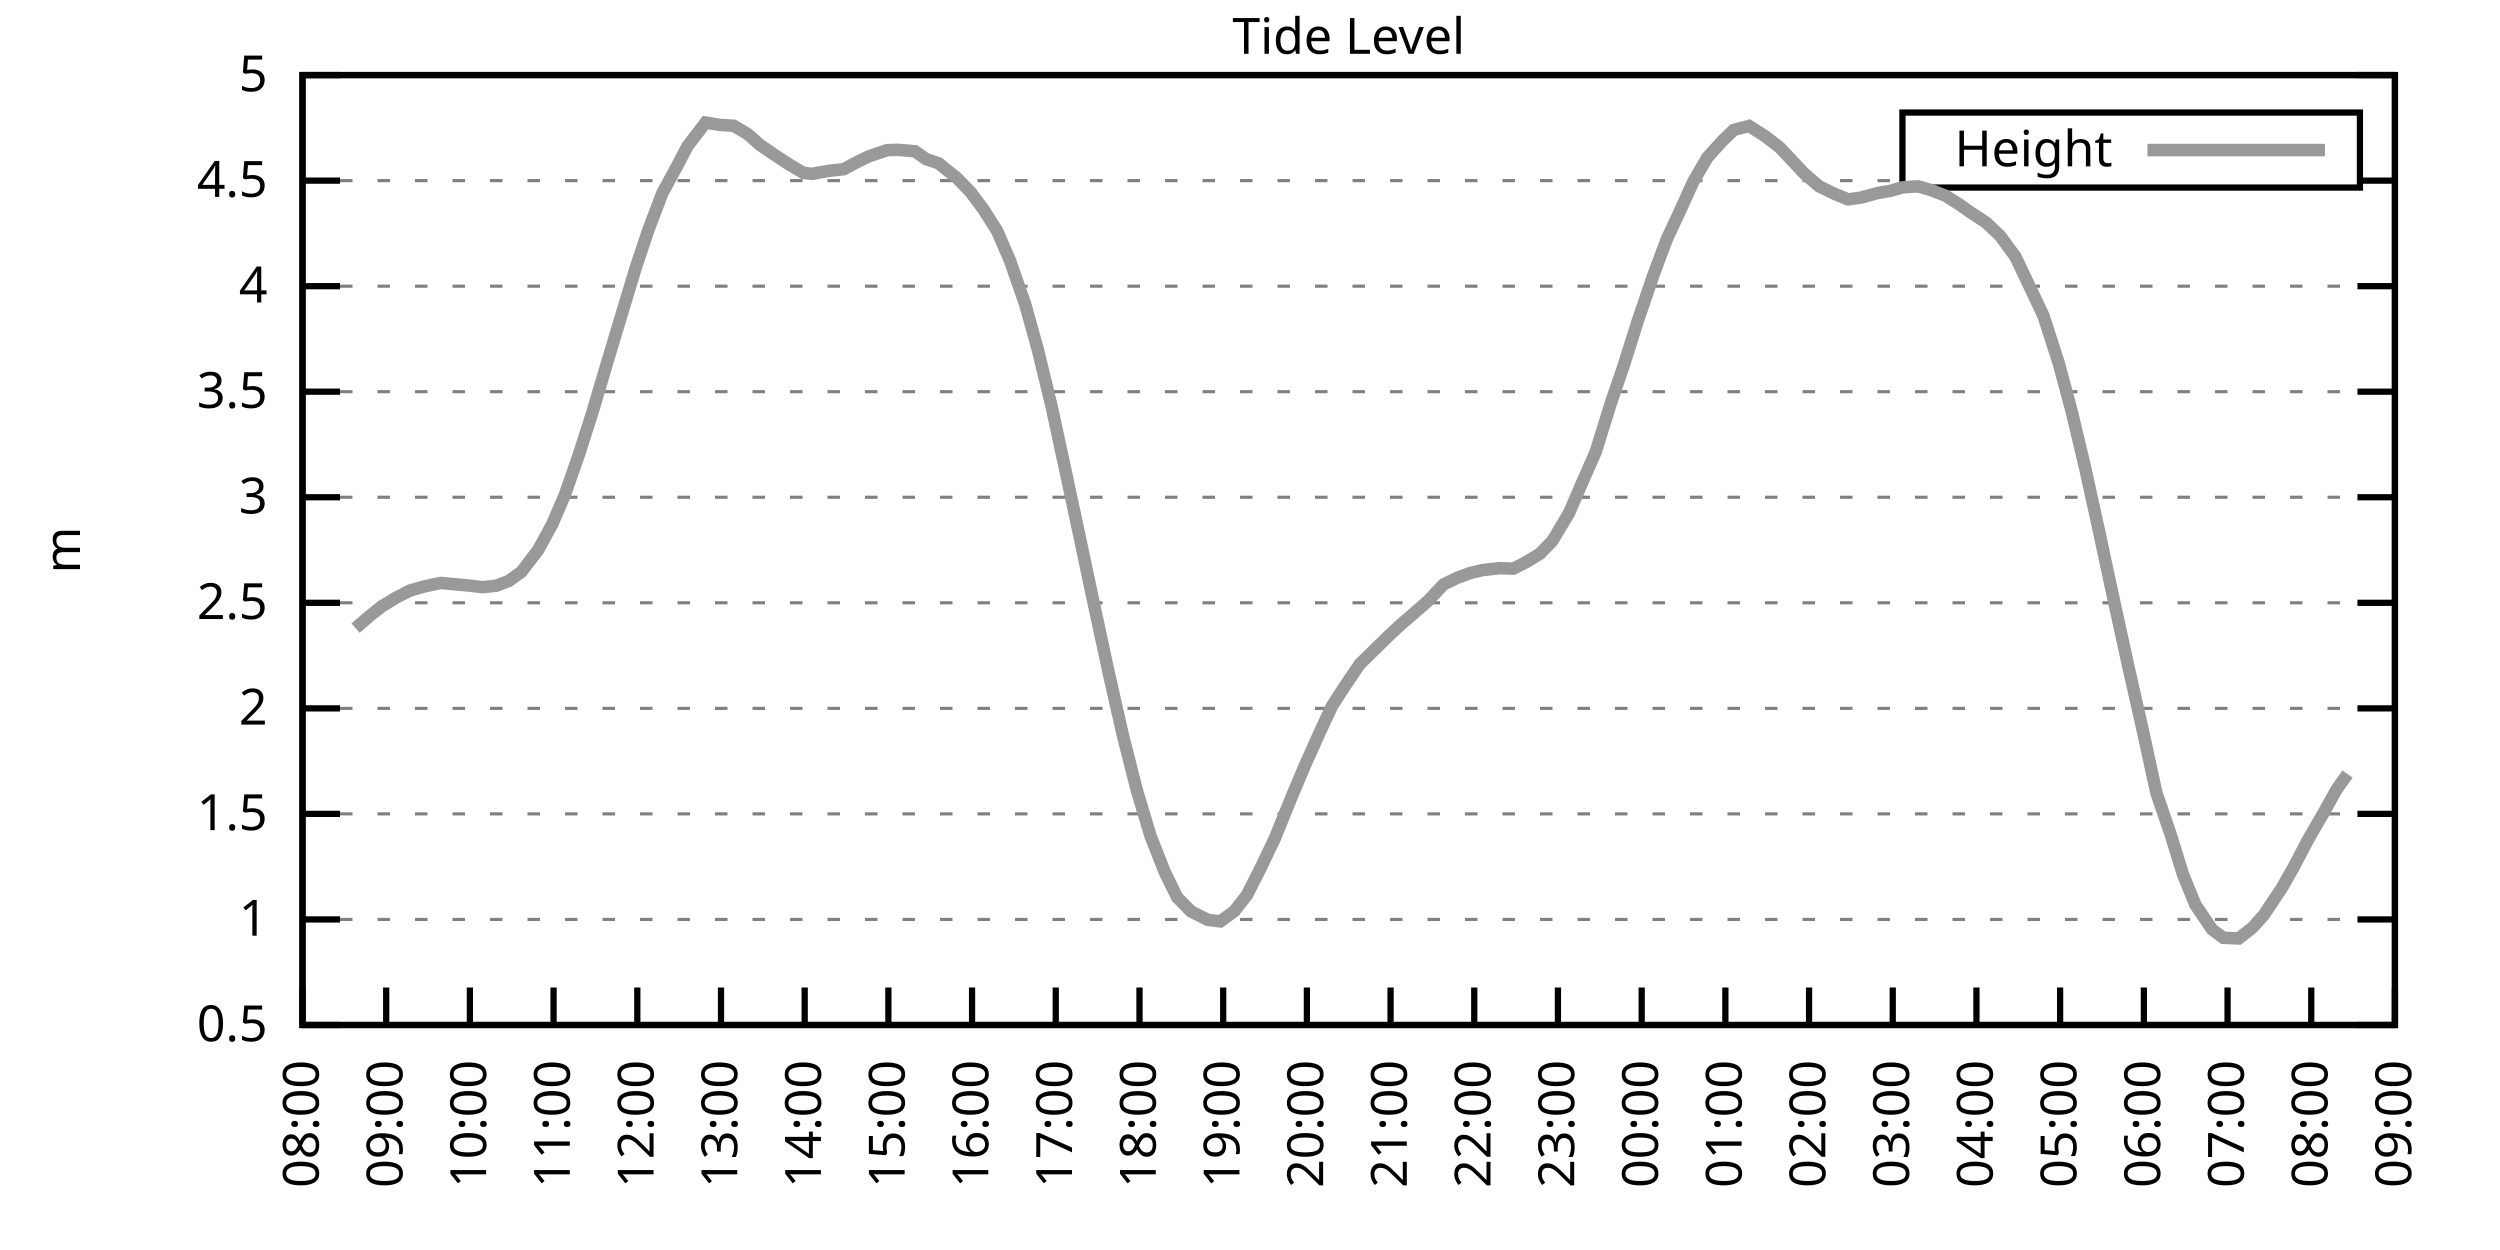
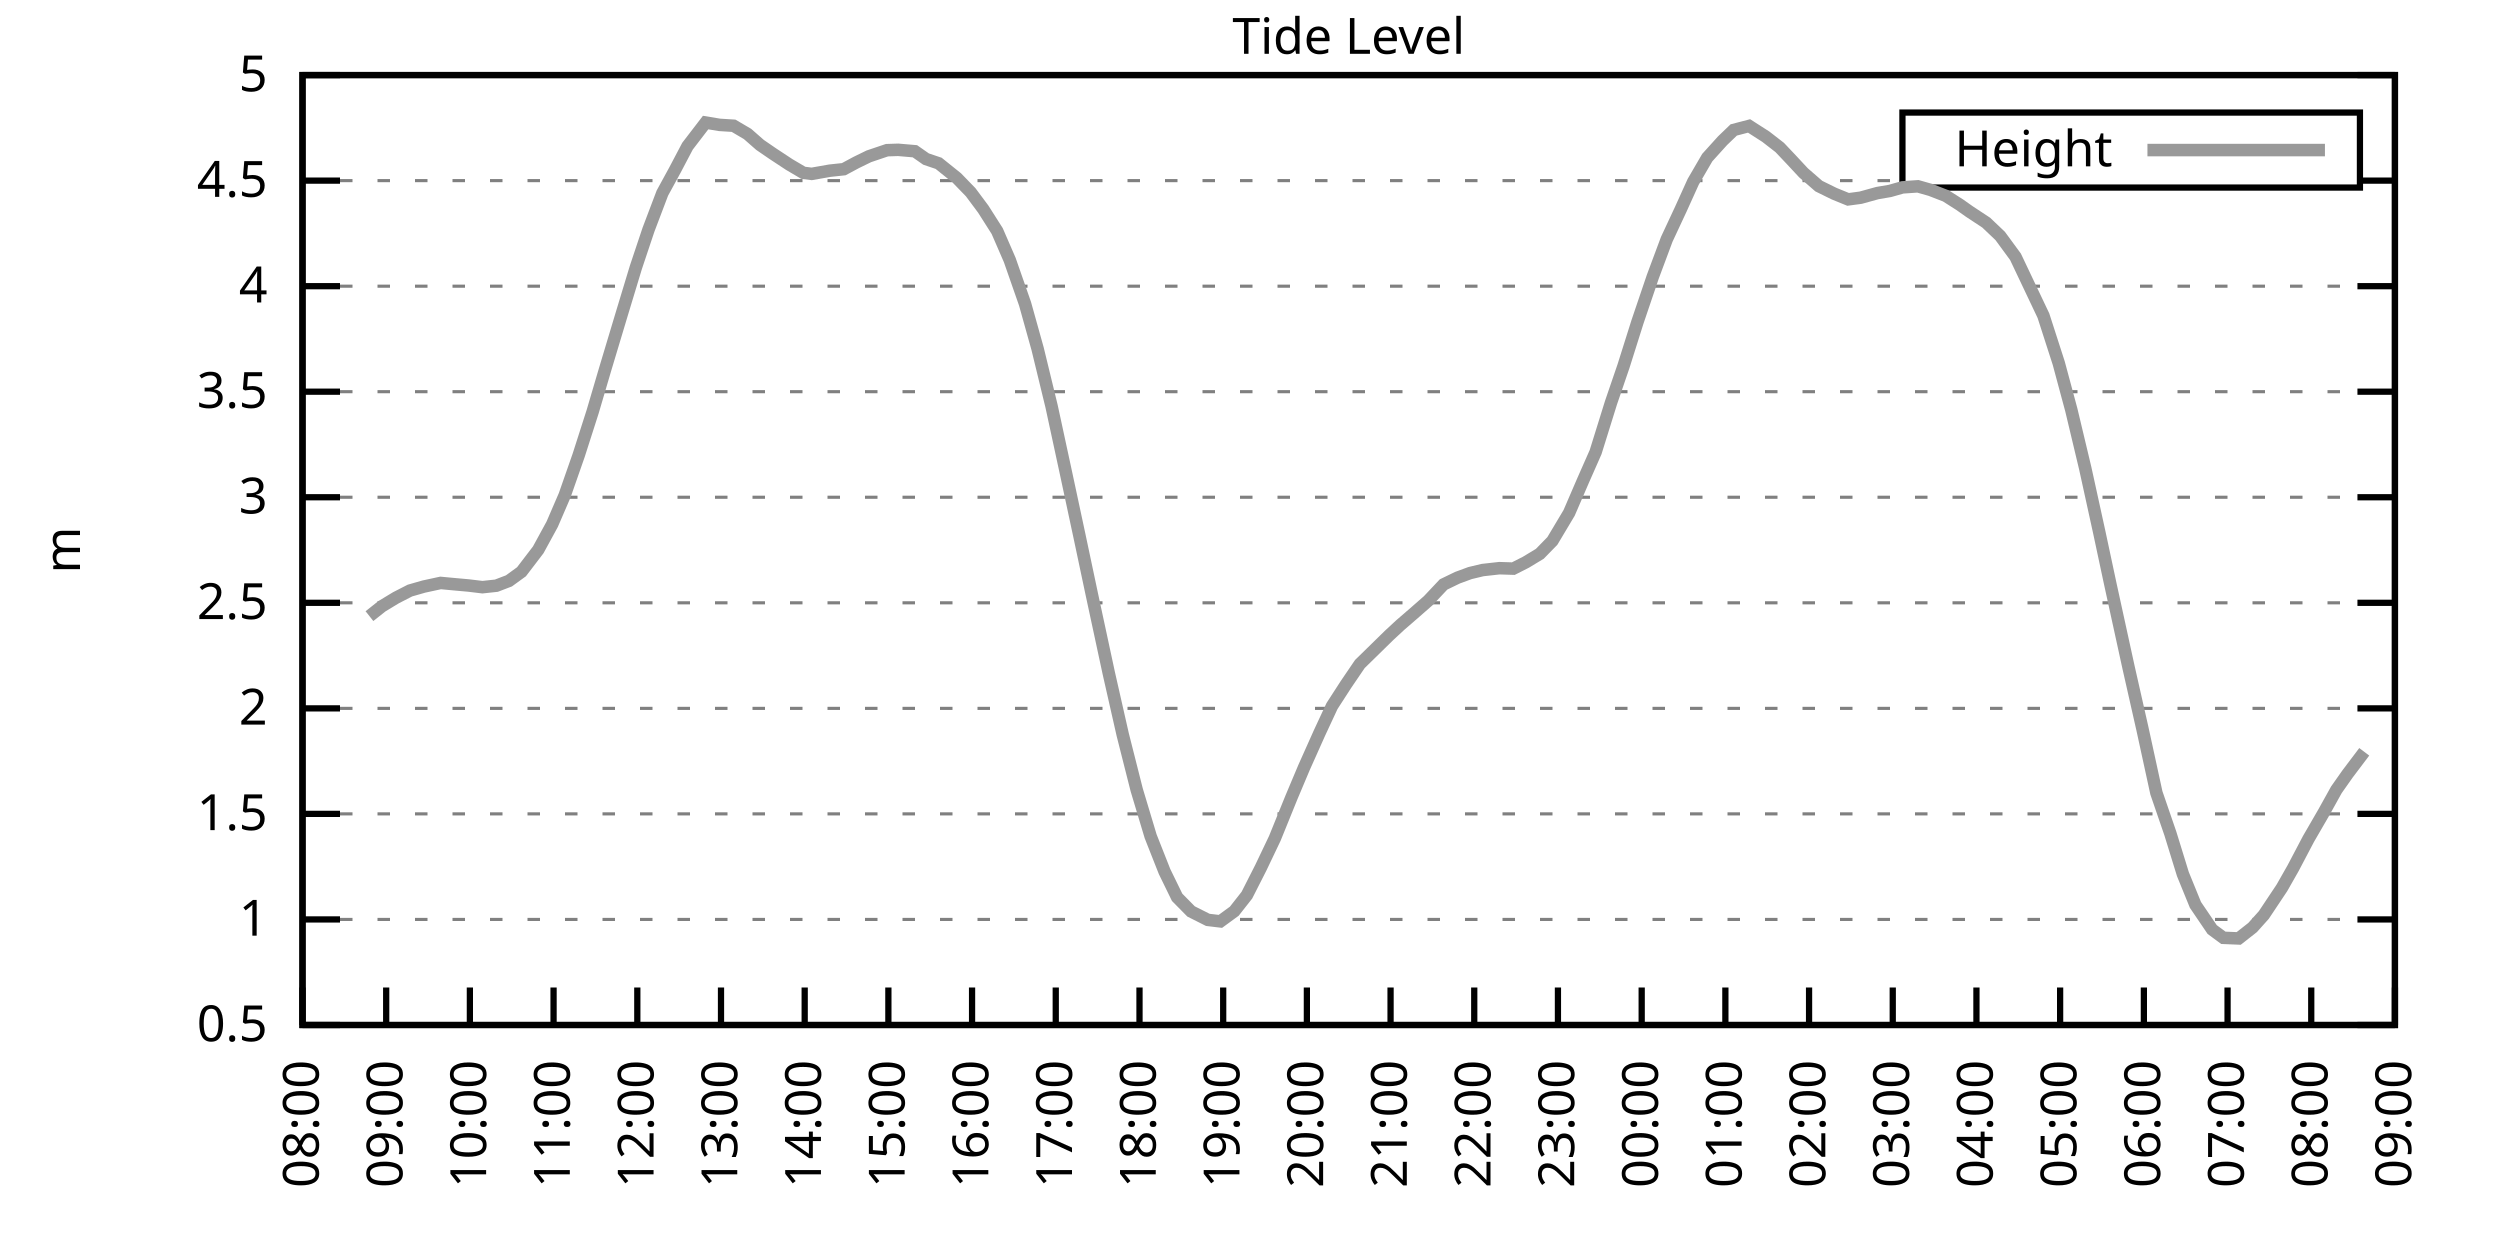
<svg xmlns="http://www.w3.org/2000/svg" xmlns:xlink="http://www.w3.org/1999/xlink" width="400" height="200" viewBox="0 0 400 200">
  <g id="gnuplot_canvas">
    <rect x="0" y="0" width="400" height="200" fill="none" />
    <defs>
      <circle id="gpDot" r="0.5" stroke-width="0.5" stroke="currentColor" />
      <path id="gpPt0" stroke-width="0.333" stroke="currentColor" d="M-1,0 h2 M0,-1 v2" />
      <path id="gpPt1" stroke-width="0.333" stroke="currentColor" d="M-1,-1 L1,1 M1,-1 L-1,1" />
      <path id="gpPt2" stroke-width="0.333" stroke="currentColor" d="M-1,0 L1,0 M0,-1 L0,1 M-1,-1 L1,1 M-1,1 L1,-1" />
      <rect id="gpPt3" stroke-width="0.333" stroke="currentColor" x="-1" y="-1" width="2" height="2" />
      <rect id="gpPt4" stroke-width="0.333" stroke="currentColor" fill="currentColor" x="-1" y="-1" width="2" height="2" />
      <circle id="gpPt5" stroke-width="0.333" stroke="currentColor" cx="0" cy="0" r="1" />
      <use xlink:href="#gpPt5" id="gpPt6" fill="currentColor" stroke="none" />
      <path id="gpPt7" stroke-width="0.333" stroke="currentColor" d="M0,-1.33 L-1.33,0.67 L1.33,0.67 z" />
      <use xlink:href="#gpPt7" id="gpPt8" fill="currentColor" stroke="none" />
      <use xlink:href="#gpPt7" id="gpPt9" stroke="currentColor" transform="rotate(180)" />
      <use xlink:href="#gpPt9" id="gpPt10" fill="currentColor" stroke="none" />
      <use xlink:href="#gpPt3" id="gpPt11" stroke="currentColor" transform="rotate(45)" />
      <use xlink:href="#gpPt11" id="gpPt12" fill="currentColor" stroke="none" />
      <path id="gpPt13" stroke-width="0.333" stroke="currentColor" d="M0,1.330 L1.265,0.411 L0.782,-1.067 L-0.782,-1.076 L-1.265,0.411 z" />
      <use xlink:href="#gpPt13" id="gpPt14" fill="currentColor" stroke="none" />
      <filter id="textbox" filterUnits="objectBoundingBox" x="0" y="0" height="1" width="1">
        <feFlood flood-color="white" flood-opacity="1" result="bgnd" />
        <feComposite in="SourceGraphic" in2="bgnd" operator="atop" />
      </filter>
      <filter id="greybox" filterUnits="objectBoundingBox" x="0" y="0" height="1" width="1">
        <feFlood flood-color="lightgrey" flood-opacity="1" result="grey" />
        <feComposite in="SourceGraphic" in2="grey" operator="atop" />
      </filter>
    </defs>
    <g fill="none" color="white" stroke="currentColor" stroke-width="1.00" stroke-linecap="butt" stroke-linejoin="miter">
</g>
    <g fill="none" color="black" stroke="currentColor" stroke-width="1.00" stroke-linecap="butt" stroke-linejoin="miter">
      <g stroke="none" shape-rendering="crispEdges">
        <polygon fill="rgb(255, 255, 255)" points="48.40,164.00 383.18,164.00 383.18,12.02 48.40,12.02 " />
      </g>
    </g>
    <g fill="none" color="black" stroke="currentColor" stroke-width="1.00" stroke-linecap="butt" stroke-linejoin="miter">
</g>
    <g fill="none" color="black" stroke="black" stroke-width="0.50" stroke-linecap="butt" stroke-linejoin="miter">
</g>
    <g fill="none" color="gray" stroke="currentColor" stroke-width="0.50" stroke-linecap="butt" stroke-linejoin="miter">
      <path stroke="gray" stroke-dasharray="2,4" class="gridline" d="M48.40,164.00 L383.19,164.00  " />
    </g>
    <g fill="none" color="gray" stroke="gray" stroke-width="1.00" stroke-linecap="butt" stroke-linejoin="miter">
</g>
    <g fill="none" color="black" stroke="currentColor" stroke-width="1.00" stroke-linecap="butt" stroke-linejoin="miter">
      <path stroke="black" d="M48.40,164.00 L54.40,164.00 M383.19,164.00 L377.19,164.00  " />
      <g transform="translate(42.80,166.60)" stroke="none" fill="black" font-family="Sans" font-size="8.00" text-anchor="end">
        <text>
          <tspan font-family="Sans"> 0.5</tspan>
        </text>
      </g>
    </g>
    <g fill="none" color="black" stroke="currentColor" stroke-width="1.00" stroke-linecap="butt" stroke-linejoin="miter">
</g>
    <g fill="none" color="black" stroke="black" stroke-width="0.50" stroke-linecap="butt" stroke-linejoin="miter">
</g>
    <g fill="none" color="gray" stroke="currentColor" stroke-width="0.50" stroke-linecap="butt" stroke-linejoin="miter">
      <path stroke="gray" stroke-dasharray="2,4" class="gridline" d="M48.40,147.11 L383.19,147.11  " />
    </g>
    <g fill="none" color="gray" stroke="gray" stroke-width="1.00" stroke-linecap="butt" stroke-linejoin="miter">
</g>
    <g fill="none" color="black" stroke="currentColor" stroke-width="1.00" stroke-linecap="butt" stroke-linejoin="miter">
      <path stroke="black" d="M48.40,147.11 L54.40,147.11 M383.19,147.11 L377.19,147.11  " />
      <g transform="translate(42.80,149.71)" stroke="none" fill="black" font-family="Sans" font-size="8.00" text-anchor="end">
        <text>
          <tspan font-family="Sans"> 1</tspan>
        </text>
      </g>
    </g>
    <g fill="none" color="black" stroke="currentColor" stroke-width="1.00" stroke-linecap="butt" stroke-linejoin="miter">
</g>
    <g fill="none" color="black" stroke="black" stroke-width="0.50" stroke-linecap="butt" stroke-linejoin="miter">
</g>
    <g fill="none" color="gray" stroke="currentColor" stroke-width="0.50" stroke-linecap="butt" stroke-linejoin="miter">
      <path stroke="gray" stroke-dasharray="2,4" class="gridline" d="M48.40,130.22 L383.19,130.22  " />
    </g>
    <g fill="none" color="gray" stroke="gray" stroke-width="1.00" stroke-linecap="butt" stroke-linejoin="miter">
</g>
    <g fill="none" color="black" stroke="currentColor" stroke-width="1.00" stroke-linecap="butt" stroke-linejoin="miter">
      <path stroke="black" d="M48.40,130.22 L54.40,130.22 M383.19,130.22 L377.19,130.22  " />
      <g transform="translate(42.80,132.82)" stroke="none" fill="black" font-family="Sans" font-size="8.00" text-anchor="end">
        <text>
          <tspan font-family="Sans"> 1.5</tspan>
        </text>
      </g>
    </g>
    <g fill="none" color="black" stroke="currentColor" stroke-width="1.00" stroke-linecap="butt" stroke-linejoin="miter">
</g>
    <g fill="none" color="black" stroke="black" stroke-width="0.50" stroke-linecap="butt" stroke-linejoin="miter">
</g>
    <g fill="none" color="gray" stroke="currentColor" stroke-width="0.50" stroke-linecap="butt" stroke-linejoin="miter">
      <path stroke="gray" stroke-dasharray="2,4" class="gridline" d="M48.40,113.34 L383.19,113.34  " />
    </g>
    <g fill="none" color="gray" stroke="gray" stroke-width="1.00" stroke-linecap="butt" stroke-linejoin="miter">
</g>
    <g fill="none" color="black" stroke="currentColor" stroke-width="1.00" stroke-linecap="butt" stroke-linejoin="miter">
      <path stroke="black" d="M48.40,113.34 L54.40,113.34 M383.19,113.34 L377.19,113.34  " />
      <g transform="translate(42.80,115.94)" stroke="none" fill="black" font-family="Sans" font-size="8.00" text-anchor="end">
        <text>
          <tspan font-family="Sans"> 2</tspan>
        </text>
      </g>
    </g>
    <g fill="none" color="black" stroke="currentColor" stroke-width="1.00" stroke-linecap="butt" stroke-linejoin="miter">
</g>
    <g fill="none" color="black" stroke="black" stroke-width="0.50" stroke-linecap="butt" stroke-linejoin="miter">
</g>
    <g fill="none" color="gray" stroke="currentColor" stroke-width="0.50" stroke-linecap="butt" stroke-linejoin="miter">
      <path stroke="gray" stroke-dasharray="2,4" class="gridline" d="M48.40,96.45 L383.19,96.45  " />
    </g>
    <g fill="none" color="gray" stroke="gray" stroke-width="1.00" stroke-linecap="butt" stroke-linejoin="miter">
</g>
    <g fill="none" color="black" stroke="currentColor" stroke-width="1.00" stroke-linecap="butt" stroke-linejoin="miter">
      <path stroke="black" d="M48.40,96.45 L54.40,96.45 M383.19,96.45 L377.19,96.45  " />
      <g transform="translate(42.80,99.05)" stroke="none" fill="black" font-family="Sans" font-size="8.00" text-anchor="end">
        <text>
          <tspan font-family="Sans"> 2.5</tspan>
        </text>
      </g>
    </g>
    <g fill="none" color="black" stroke="currentColor" stroke-width="1.00" stroke-linecap="butt" stroke-linejoin="miter">
</g>
    <g fill="none" color="black" stroke="black" stroke-width="0.50" stroke-linecap="butt" stroke-linejoin="miter">
</g>
    <g fill="none" color="gray" stroke="currentColor" stroke-width="0.50" stroke-linecap="butt" stroke-linejoin="miter">
      <path stroke="gray" stroke-dasharray="2,4" class="gridline" d="M48.40,79.56 L383.19,79.56  " />
    </g>
    <g fill="none" color="gray" stroke="gray" stroke-width="1.00" stroke-linecap="butt" stroke-linejoin="miter">
</g>
    <g fill="none" color="black" stroke="currentColor" stroke-width="1.00" stroke-linecap="butt" stroke-linejoin="miter">
      <path stroke="black" d="M48.40,79.56 L54.40,79.56 M383.19,79.56 L377.19,79.56  " />
      <g transform="translate(42.80,82.16)" stroke="none" fill="black" font-family="Sans" font-size="8.00" text-anchor="end">
        <text>
          <tspan font-family="Sans"> 3</tspan>
        </text>
      </g>
    </g>
    <g fill="none" color="black" stroke="currentColor" stroke-width="1.00" stroke-linecap="butt" stroke-linejoin="miter">
</g>
    <g fill="none" color="black" stroke="black" stroke-width="0.50" stroke-linecap="butt" stroke-linejoin="miter">
</g>
    <g fill="none" color="gray" stroke="currentColor" stroke-width="0.50" stroke-linecap="butt" stroke-linejoin="miter">
      <path stroke="gray" stroke-dasharray="2,4" class="gridline" d="M48.40,62.67 L383.19,62.67  " />
    </g>
    <g fill="none" color="gray" stroke="gray" stroke-width="1.00" stroke-linecap="butt" stroke-linejoin="miter">
</g>
    <g fill="none" color="black" stroke="currentColor" stroke-width="1.00" stroke-linecap="butt" stroke-linejoin="miter">
      <path stroke="black" d="M48.40,62.67 L54.40,62.67 M383.19,62.67 L377.19,62.67  " />
      <g transform="translate(42.80,65.27)" stroke="none" fill="black" font-family="Sans" font-size="8.00" text-anchor="end">
        <text>
          <tspan font-family="Sans"> 3.5</tspan>
        </text>
      </g>
    </g>
    <g fill="none" color="black" stroke="currentColor" stroke-width="1.00" stroke-linecap="butt" stroke-linejoin="miter">
</g>
    <g fill="none" color="black" stroke="black" stroke-width="0.50" stroke-linecap="butt" stroke-linejoin="miter">
</g>
    <g fill="none" color="gray" stroke="currentColor" stroke-width="0.50" stroke-linecap="butt" stroke-linejoin="miter">
      <path stroke="gray" stroke-dasharray="2,4" class="gridline" d="M48.40,45.79 L383.19,45.79  " />
    </g>
    <g fill="none" color="gray" stroke="gray" stroke-width="1.00" stroke-linecap="butt" stroke-linejoin="miter">
</g>
    <g fill="none" color="black" stroke="currentColor" stroke-width="1.00" stroke-linecap="butt" stroke-linejoin="miter">
      <path stroke="black" d="M48.40,45.79 L54.40,45.79 M383.19,45.79 L377.19,45.79  " />
      <g transform="translate(42.80,48.39)" stroke="none" fill="black" font-family="Sans" font-size="8.00" text-anchor="end">
        <text>
          <tspan font-family="Sans"> 4</tspan>
        </text>
      </g>
    </g>
    <g fill="none" color="black" stroke="currentColor" stroke-width="1.00" stroke-linecap="butt" stroke-linejoin="miter">
</g>
    <g fill="none" color="black" stroke="black" stroke-width="0.50" stroke-linecap="butt" stroke-linejoin="miter">
</g>
    <g fill="none" color="gray" stroke="currentColor" stroke-width="0.50" stroke-linecap="butt" stroke-linejoin="miter">
      <path stroke="gray" stroke-dasharray="2,4" class="gridline" d="M48.40,28.90 L304.39,28.90 M377.59,28.90 L383.19,28.90  " />
    </g>
    <g fill="none" color="gray" stroke="gray" stroke-width="1.00" stroke-linecap="butt" stroke-linejoin="miter">
</g>
    <g fill="none" color="black" stroke="currentColor" stroke-width="1.00" stroke-linecap="butt" stroke-linejoin="miter">
      <path stroke="black" d="M48.40,28.90 L54.40,28.90 M383.19,28.90 L377.19,28.90  " />
      <g transform="translate(42.80,31.50)" stroke="none" fill="black" font-family="Sans" font-size="8.00" text-anchor="end">
        <text>
          <tspan font-family="Sans"> 4.5</tspan>
        </text>
      </g>
    </g>
    <g fill="none" color="black" stroke="currentColor" stroke-width="1.00" stroke-linecap="butt" stroke-linejoin="miter">
</g>
    <g fill="none" color="black" stroke="black" stroke-width="0.50" stroke-linecap="butt" stroke-linejoin="miter">
</g>
    <g fill="none" color="gray" stroke="currentColor" stroke-width="0.50" stroke-linecap="butt" stroke-linejoin="miter">
      <path stroke="gray" stroke-dasharray="2,4" class="gridline" d="M48.40,12.01 L383.19,12.01  " />
    </g>
    <g fill="none" color="gray" stroke="gray" stroke-width="1.00" stroke-linecap="butt" stroke-linejoin="miter">
</g>
    <g fill="none" color="black" stroke="currentColor" stroke-width="1.00" stroke-linecap="butt" stroke-linejoin="miter">
      <path stroke="black" d="M48.40,12.01 L54.40,12.01 M383.19,12.01 L377.19,12.01  " />
      <g transform="translate(42.80,14.61)" stroke="none" fill="black" font-family="Sans" font-size="8.00" text-anchor="end">
        <text>
          <tspan font-family="Sans"> 5</tspan>
        </text>
      </g>
    </g>
    <g fill="none" color="black" stroke="currentColor" stroke-width="1.00" stroke-linecap="butt" stroke-linejoin="miter">
      <path stroke="black" d="M48.40,164.00 L48.40,158.00  " />
      <g transform="translate(51.00,169.60) rotate(270.00)" stroke="none" fill="black" font-family="Sans" font-size="8.00" text-anchor="end">
        <text>
          <tspan font-family="Sans">08:00</tspan>
        </text>
      </g>
    </g>
    <g fill="none" color="black" stroke="currentColor" stroke-width="1.00" stroke-linecap="butt" stroke-linejoin="miter">
      <path stroke="black" d="M61.79,164.00 L61.79,158.00  " />
      <g transform="translate(64.39,169.60) rotate(270.00)" stroke="none" fill="black" font-family="Sans" font-size="8.00" text-anchor="end">
        <text>
          <tspan font-family="Sans">09:00</tspan>
        </text>
      </g>
    </g>
    <g fill="none" color="black" stroke="currentColor" stroke-width="1.00" stroke-linecap="butt" stroke-linejoin="miter">
      <path stroke="black" d="M75.18,164.00 L75.18,158.00  " />
      <g transform="translate(77.78,169.60) rotate(270.00)" stroke="none" fill="black" font-family="Sans" font-size="8.00" text-anchor="end">
        <text>
          <tspan font-family="Sans">10:00</tspan>
        </text>
      </g>
    </g>
    <g fill="none" color="black" stroke="currentColor" stroke-width="1.00" stroke-linecap="butt" stroke-linejoin="miter">
      <path stroke="black" d="M88.57,164.00 L88.57,158.00  " />
      <g transform="translate(91.17,169.60) rotate(270.00)" stroke="none" fill="black" font-family="Sans" font-size="8.00" text-anchor="end">
        <text>
          <tspan font-family="Sans">11:00</tspan>
        </text>
      </g>
    </g>
    <g fill="none" color="black" stroke="currentColor" stroke-width="1.00" stroke-linecap="butt" stroke-linejoin="miter">
      <path stroke="black" d="M101.97,164.00 L101.97,158.00  " />
      <g transform="translate(104.57,169.60) rotate(270.00)" stroke="none" fill="black" font-family="Sans" font-size="8.00" text-anchor="end">
        <text>
          <tspan font-family="Sans">12:00</tspan>
        </text>
      </g>
    </g>
    <g fill="none" color="black" stroke="currentColor" stroke-width="1.00" stroke-linecap="butt" stroke-linejoin="miter">
      <path stroke="black" d="M115.36,164.00 L115.36,158.00  " />
      <g transform="translate(117.96,169.60) rotate(270.00)" stroke="none" fill="black" font-family="Sans" font-size="8.00" text-anchor="end">
        <text>
          <tspan font-family="Sans">13:00</tspan>
        </text>
      </g>
    </g>
    <g fill="none" color="black" stroke="currentColor" stroke-width="1.00" stroke-linecap="butt" stroke-linejoin="miter">
      <path stroke="black" d="M128.75,164.00 L128.75,158.00  " />
      <g transform="translate(131.35,169.60) rotate(270.00)" stroke="none" fill="black" font-family="Sans" font-size="8.00" text-anchor="end">
        <text>
          <tspan font-family="Sans">14:00</tspan>
        </text>
      </g>
    </g>
    <g fill="none" color="black" stroke="currentColor" stroke-width="1.00" stroke-linecap="butt" stroke-linejoin="miter">
      <path stroke="black" d="M142.14,164.00 L142.14,158.00  " />
      <g transform="translate(144.74,169.60) rotate(270.00)" stroke="none" fill="black" font-family="Sans" font-size="8.00" text-anchor="end">
        <text>
          <tspan font-family="Sans">15:00</tspan>
        </text>
      </g>
    </g>
    <g fill="none" color="black" stroke="currentColor" stroke-width="1.00" stroke-linecap="butt" stroke-linejoin="miter">
      <path stroke="black" d="M155.53,164.00 L155.53,158.00  " />
      <g transform="translate(158.13,169.60) rotate(270.00)" stroke="none" fill="black" font-family="Sans" font-size="8.00" text-anchor="end">
        <text>
          <tspan font-family="Sans">16:00</tspan>
        </text>
      </g>
    </g>
    <g fill="none" color="black" stroke="currentColor" stroke-width="1.00" stroke-linecap="butt" stroke-linejoin="miter">
      <path stroke="black" d="M168.92,164.00 L168.92,158.00  " />
      <g transform="translate(171.52,169.60) rotate(270.00)" stroke="none" fill="black" font-family="Sans" font-size="8.00" text-anchor="end">
        <text>
          <tspan font-family="Sans">17:00</tspan>
        </text>
      </g>
    </g>
    <g fill="none" color="black" stroke="currentColor" stroke-width="1.00" stroke-linecap="butt" stroke-linejoin="miter">
      <path stroke="black" d="M182.32,164.00 L182.32,158.00  " />
      <g transform="translate(184.92,169.60) rotate(270.00)" stroke="none" fill="black" font-family="Sans" font-size="8.00" text-anchor="end">
        <text>
          <tspan font-family="Sans">18:00</tspan>
        </text>
      </g>
    </g>
    <g fill="none" color="black" stroke="currentColor" stroke-width="1.00" stroke-linecap="butt" stroke-linejoin="miter">
      <path stroke="black" d="M195.71,164.00 L195.71,158.00  " />
      <g transform="translate(198.31,169.60) rotate(270.00)" stroke="none" fill="black" font-family="Sans" font-size="8.00" text-anchor="end">
        <text>
          <tspan font-family="Sans">19:00</tspan>
        </text>
      </g>
    </g>
    <g fill="none" color="black" stroke="currentColor" stroke-width="1.00" stroke-linecap="butt" stroke-linejoin="miter">
      <path stroke="black" d="M209.10,164.00 L209.10,158.00  " />
      <g transform="translate(211.70,169.60) rotate(270.00)" stroke="none" fill="black" font-family="Sans" font-size="8.00" text-anchor="end">
        <text>
          <tspan font-family="Sans">20:00</tspan>
        </text>
      </g>
    </g>
    <g fill="none" color="black" stroke="currentColor" stroke-width="1.00" stroke-linecap="butt" stroke-linejoin="miter">
      <path stroke="black" d="M222.49,164.00 L222.49,158.00  " />
      <g transform="translate(225.09,169.60) rotate(270.00)" stroke="none" fill="black" font-family="Sans" font-size="8.00" text-anchor="end">
        <text>
          <tspan font-family="Sans">21:00</tspan>
        </text>
      </g>
    </g>
    <g fill="none" color="black" stroke="currentColor" stroke-width="1.00" stroke-linecap="butt" stroke-linejoin="miter">
      <path stroke="black" d="M235.88,164.00 L235.88,158.00  " />
      <g transform="translate(238.48,169.60) rotate(270.00)" stroke="none" fill="black" font-family="Sans" font-size="8.00" text-anchor="end">
        <text>
          <tspan font-family="Sans">22:00</tspan>
        </text>
      </g>
    </g>
    <g fill="none" color="black" stroke="currentColor" stroke-width="1.00" stroke-linecap="butt" stroke-linejoin="miter">
      <path stroke="black" d="M249.27,164.00 L249.27,158.00  " />
      <g transform="translate(251.87,169.60) rotate(270.00)" stroke="none" fill="black" font-family="Sans" font-size="8.00" text-anchor="end">
        <text>
          <tspan font-family="Sans">23:00</tspan>
        </text>
      </g>
    </g>
    <g fill="none" color="black" stroke="currentColor" stroke-width="1.00" stroke-linecap="butt" stroke-linejoin="miter">
      <path stroke="black" d="M262.67,164.00 L262.67,158.00  " />
      <g transform="translate(265.27,169.60) rotate(270.00)" stroke="none" fill="black" font-family="Sans" font-size="8.00" text-anchor="end">
        <text>
          <tspan font-family="Sans">00:00</tspan>
        </text>
      </g>
    </g>
    <g fill="none" color="black" stroke="currentColor" stroke-width="1.00" stroke-linecap="butt" stroke-linejoin="miter">
      <path stroke="black" d="M276.06,164.00 L276.06,158.00  " />
      <g transform="translate(278.66,169.60) rotate(270.00)" stroke="none" fill="black" font-family="Sans" font-size="8.00" text-anchor="end">
        <text>
          <tspan font-family="Sans">01:00</tspan>
        </text>
      </g>
    </g>
    <g fill="none" color="black" stroke="currentColor" stroke-width="1.00" stroke-linecap="butt" stroke-linejoin="miter">
      <path stroke="black" d="M289.45,164.00 L289.45,158.00  " />
      <g transform="translate(292.05,169.60) rotate(270.00)" stroke="none" fill="black" font-family="Sans" font-size="8.00" text-anchor="end">
        <text>
          <tspan font-family="Sans">02:00</tspan>
        </text>
      </g>
    </g>
    <g fill="none" color="black" stroke="currentColor" stroke-width="1.00" stroke-linecap="butt" stroke-linejoin="miter">
      <path stroke="black" d="M302.84,164.00 L302.84,158.00  " />
      <g transform="translate(305.44,169.60) rotate(270.00)" stroke="none" fill="black" font-family="Sans" font-size="8.00" text-anchor="end">
        <text>
          <tspan font-family="Sans">03:00</tspan>
        </text>
      </g>
    </g>
    <g fill="none" color="black" stroke="currentColor" stroke-width="1.00" stroke-linecap="butt" stroke-linejoin="miter">
      <path stroke="black" d="M316.23,164.00 L316.23,158.00  " />
      <g transform="translate(318.83,169.60) rotate(270.00)" stroke="none" fill="black" font-family="Sans" font-size="8.00" text-anchor="end">
        <text>
          <tspan font-family="Sans">04:00</tspan>
        </text>
      </g>
    </g>
    <g fill="none" color="black" stroke="currentColor" stroke-width="1.00" stroke-linecap="butt" stroke-linejoin="miter">
      <path stroke="black" d="M329.62,164.00 L329.62,158.00  " />
      <g transform="translate(332.22,169.60) rotate(270.00)" stroke="none" fill="black" font-family="Sans" font-size="8.00" text-anchor="end">
        <text>
          <tspan font-family="Sans">05:00</tspan>
        </text>
      </g>
    </g>
    <g fill="none" color="black" stroke="currentColor" stroke-width="1.00" stroke-linecap="butt" stroke-linejoin="miter">
      <path stroke="black" d="M343.02,164.00 L343.02,158.00  " />
      <g transform="translate(345.62,169.60) rotate(270.00)" stroke="none" fill="black" font-family="Sans" font-size="8.00" text-anchor="end">
        <text>
          <tspan font-family="Sans">06:00</tspan>
        </text>
      </g>
    </g>
    <g fill="none" color="black" stroke="currentColor" stroke-width="1.00" stroke-linecap="butt" stroke-linejoin="miter">
      <path stroke="black" d="M356.41,164.00 L356.41,158.00  " />
      <g transform="translate(359.01,169.60) rotate(270.00)" stroke="none" fill="black" font-family="Sans" font-size="8.00" text-anchor="end">
        <text>
          <tspan font-family="Sans">07:00</tspan>
        </text>
      </g>
    </g>
    <g fill="none" color="black" stroke="currentColor" stroke-width="1.00" stroke-linecap="butt" stroke-linejoin="miter">
      <path stroke="black" d="M369.80,164.00 L369.80,158.00  " />
      <g transform="translate(372.40,169.60) rotate(270.00)" stroke="none" fill="black" font-family="Sans" font-size="8.00" text-anchor="end">
        <text>
          <tspan font-family="Sans">08:00</tspan>
        </text>
      </g>
    </g>
    <g fill="none" color="black" stroke="currentColor" stroke-width="1.00" stroke-linecap="butt" stroke-linejoin="miter">
      <path stroke="black" d="M383.19,164.00 L383.19,158.00  " />
      <g transform="translate(385.79,169.60) rotate(270.00)" stroke="none" fill="black" font-family="Sans" font-size="8.00" text-anchor="end">
        <text>
          <tspan font-family="Sans">09:00</tspan>
        </text>
      </g>
    </g>
    <g fill="none" color="black" stroke="currentColor" stroke-width="1.00" stroke-linecap="butt" stroke-linejoin="miter">
</g>
    <g fill="none" color="black" stroke="currentColor" stroke-width="1.00" stroke-linecap="butt" stroke-linejoin="miter">
      <path stroke="black" d="M48.40,12.01 L48.40,164.00 L383.19,164.00 L383.19,12.01 L48.40,12.01 Z  " />
    </g>
    <g fill="none" color="black" stroke="currentColor" stroke-width="1.00" stroke-linecap="butt" stroke-linejoin="miter">
</g>
    <g fill="none" color="black" stroke="currentColor" stroke-width="1.00" stroke-linecap="butt" stroke-linejoin="miter">
      <path stroke="black" d="M304.39,30.01 L304.39,18.01 L377.59,18.01 L377.59,30.01 L304.39,30.01 Z  " />
    </g>
    <g id="Tide_level_plot_1">
      <g fill="none" color="white" stroke="black" stroke-width="2.00" stroke-linecap="butt" stroke-linejoin="miter">
</g>
      <g fill="none" color="black" stroke="currentColor" stroke-width="2.00" stroke-linecap="butt" stroke-linejoin="miter">
        <g transform="translate(337.99,26.61)" stroke="none" fill="black" font-family="Sans" font-size="8.00" text-anchor="end">
          <text>
            <tspan font-family="Sans">Height</tspan>
          </text>
        </g>
      </g>
      <g fill="none" color="black" stroke="currentColor" stroke-width="2.00" stroke-linecap="butt" stroke-linejoin="miter">
-         <path stroke="rgb(153, 153, 153)" d="M343.59,24.01 L371.99,24.01 M56.88,100.50 L59.11,98.58 L61.12,96.99 L63.35,95.64 L65.59,94.49 L67.82,93.85   L70.50,93.27 L72.73,93.48 L74.96,93.68 L77.19,93.95 L79.42,93.71 L81.43,92.94 L83.44,91.48 L86.12,87.97   L88.35,83.88 L90.36,79.22 L92.59,72.84 L94.82,65.88 L96.83,59.06 L99.51,50.14 L101.74,42.78 L103.75,36.77   L105.98,30.89 L107.99,27.21 L110.00,23.39 L112.90,19.61 L115.13,19.98 L117.37,20.12 L119.60,21.43 L121.61,23.19   L123.62,24.57 L126.29,26.33 L128.53,27.65 L129.87,27.82 L132.77,27.31 L135.00,27.07 L137.01,25.99 L139.02,25.01   L141.92,24.03 L143.70,23.97 L146.38,24.20 L148.17,25.45 L150.18,26.13 L153.08,28.46 L155.31,30.76 L157.32,33.46   L159.55,36.97 L161.56,41.60 L164.01,48.62 L166.02,55.82 L168.25,65.00 L170.49,75.37 L172.72,85.78 L174.73,95.27   L177.41,107.73 L179.64,117.56 L181.87,126.37 L184.10,133.80 L186.33,139.45 L188.34,143.57 L190.57,145.83 L193.25,147.18   L195.26,147.42 L197.49,145.79 L199.50,143.23 L201.73,138.84 L203.97,134.14 L206.64,127.56 L208.65,122.79 L211.11,117.29   L213.12,112.97 L215.35,109.52 L217.58,106.24 L219.37,104.49 L222.27,101.65 L224.05,100.00 L226.51,97.87 L228.52,96.11   L230.97,93.51 L233.20,92.43 L235.21,91.69 L237.22,91.21 L239.90,90.91 L242.13,90.98 L244.14,89.96 L246.37,88.61   L248.38,86.55 L251.06,82.06 L253.29,76.89 L255.30,72.33 L257.76,64.43 L259.76,58.59 L262.00,51.49 L264.45,44.27   L266.68,38.29 L268.92,33.49 L270.92,29.07 L273.16,25.22 L275.61,22.51 L277.40,20.79 L279.85,20.15 L282.53,21.87   L284.76,23.60 L286.55,25.49 L288.56,27.65 L291.01,29.78 L293.47,30.99 L295.70,31.90 L297.71,31.63 L300.39,30.89   L302.39,30.55 L304.40,29.98 L306.86,29.81 L308.87,30.38 L311.32,31.33 L313.55,32.75 L315.12,33.86 L317.79,35.62   L320.03,37.75 L322.48,41.09 L326.95,50.51 L329.40,58.11 L331.41,65.58 L333.64,74.93 L335.87,85.10 L337.66,93.48   L340.56,106.75 L342.79,116.61 L345.02,126.85 L347.26,133.37 L349.26,139.85 L351.27,144.78 L353.95,148.73 L355.74,150.05   L358.19,150.15 L360.42,148.40 L362.21,146.40 L365.11,142.05 L366.90,138.90 L369.35,134.24 L371.81,129.99 L373.82,126.37   L375.60,123.84  " />
+         <path stroke="rgb(153, 153, 153)" d="M343.59,24.01 L371.99,24.01 M59.11,98.58 L61.12,96.99 L63.35,95.64 L65.59,94.49 L67.82,93.85 L70.50,93.27   L72.73,93.48 L74.96,93.68 L77.19,93.95 L79.42,93.71 L81.43,92.94 L83.44,91.48 L86.12,87.97 L88.35,83.88   L90.36,79.22 L92.59,72.84 L94.82,65.88 L96.83,59.06 L99.51,50.14 L101.74,42.78 L103.75,36.77 L105.98,30.89   L107.99,27.21 L110.00,23.39 L112.90,19.61 L115.13,19.98 L117.37,20.12 L119.60,21.43 L121.61,23.19 L123.62,24.57   L126.29,26.33 L128.53,27.65 L129.87,27.82 L132.77,27.31 L135.00,27.07 L137.01,25.99 L139.02,25.01 L141.92,24.03   L143.70,23.97 L146.38,24.20 L148.17,25.45 L150.18,26.13 L153.08,28.46 L155.31,30.76 L157.32,33.46 L159.55,36.97   L161.56,41.60 L164.01,48.62 L166.02,55.82 L168.25,65.00 L170.49,75.37 L172.72,85.78 L174.73,95.27 L177.41,107.73   L179.64,117.56 L181.87,126.37 L184.10,133.80 L186.33,139.45 L188.34,143.57 L190.57,145.83 L193.25,147.18 L195.26,147.42   L197.49,145.79 L199.50,143.23 L201.73,138.84 L203.97,134.14 L206.64,127.56 L208.65,122.79 L211.11,117.29 L213.12,112.97   L215.35,109.52 L217.58,106.24 L219.37,104.49 L222.27,101.65 L224.05,100.00 L226.51,97.87 L228.52,96.11 L230.97,93.51   L233.20,92.43 L235.21,91.69 L237.22,91.21 L239.90,90.91 L242.13,90.98 L244.14,89.96 L246.37,88.61 L248.38,86.55   L251.06,82.06 L253.29,76.89 L255.30,72.33 L257.76,64.43 L259.76,58.59 L262.00,51.49 L264.45,44.27 L266.68,38.29   L268.92,33.49 L270.92,29.07 L273.16,25.22 L275.61,22.51 L277.40,20.79 L279.85,20.15 L282.53,21.87 L284.76,23.60   L286.55,25.49 L288.56,27.65 L291.01,29.78 L293.47,30.99 L295.70,31.90 L297.71,31.63 L300.39,30.89 L302.39,30.55   L304.40,29.98 L306.86,29.81 L308.87,30.38 L311.32,31.33 L313.55,32.75 L315.12,33.86 L317.79,35.62 L320.03,37.75   L322.48,41.09 L326.95,50.51 L329.40,58.11 L331.41,65.58 L333.64,74.93 L335.87,85.10 L337.66,93.48 L340.56,106.75   L342.79,116.61 L345.02,126.85 L347.26,133.37 L349.26,139.85 L351.27,144.78 L353.95,148.73 L355.74,150.05 L358.19,150.15   L360.42,148.40 L362.21,146.40 L365.11,142.05 L366.90,138.90 L369.35,134.24 L371.81,129.99 L373.82,126.37 L375.60,123.84   L378.28,120.29  " />
      </g>
    </g>
    <g fill="none" color="black" stroke="currentColor" stroke-width="2.00" stroke-linecap="butt" stroke-linejoin="miter">
</g>
    <g fill="none" color="black" stroke="black" stroke-width="1.00" stroke-linecap="butt" stroke-linejoin="miter">
</g>
    <g fill="none" color="black" stroke="currentColor" stroke-width="1.00" stroke-linecap="butt" stroke-linejoin="miter">
      <path stroke="black" d="M48.40,12.01 L48.40,164.00 L383.19,164.00 L383.19,12.01 L48.40,12.01 Z  " />
      <g transform="translate(12.80,88.01) rotate(270.00)" stroke="none" fill="black" font-family="Sans" font-size="8.00" text-anchor="middle">
        <text>
          <tspan font-family="Sans">m</tspan>
        </text>
      </g>
    </g>
    <g fill="none" color="black" stroke="currentColor" stroke-width="1.00" stroke-linecap="butt" stroke-linejoin="miter">
</g>
    <g fill="none" color="black" stroke="currentColor" stroke-width="1.00" stroke-linecap="butt" stroke-linejoin="miter">
      <g transform="translate(215.79,8.61)" stroke="none" fill="black" font-family="Sans" font-size="8.00" text-anchor="middle">
        <text>
          <tspan font-family="Sans">Tide Level</tspan>
        </text>
      </g>
    </g>
    <g fill="none" color="black" stroke="currentColor" stroke-width="1.00" stroke-linecap="butt" stroke-linejoin="miter">
</g>
  </g>
</svg>
